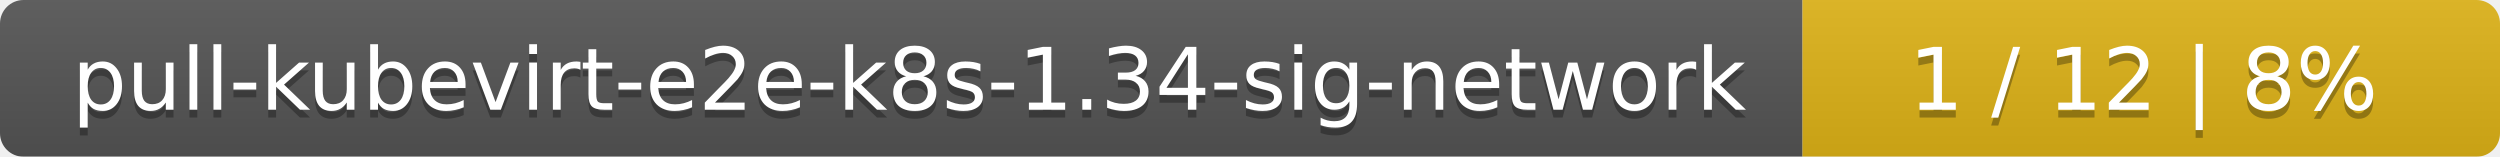
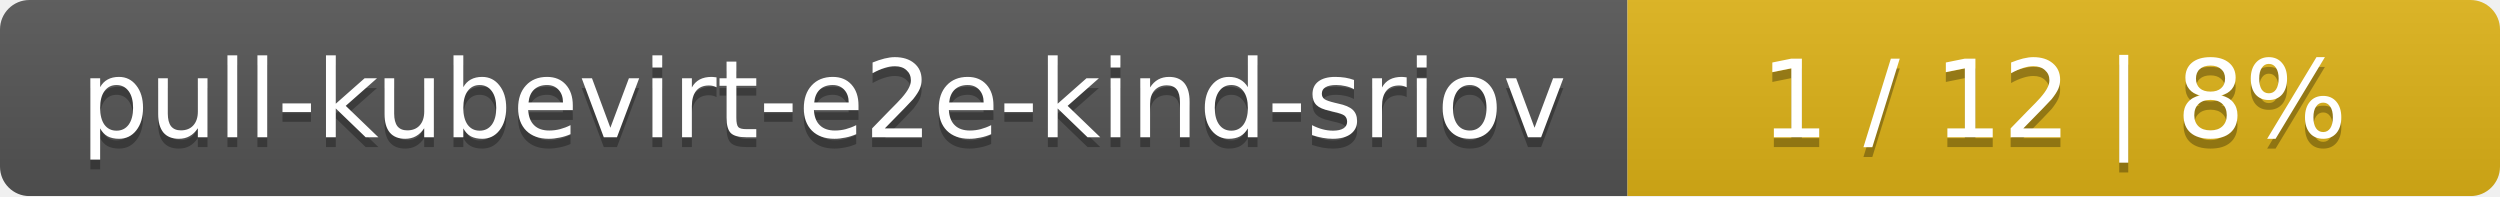
- <svg xmlns="http://www.w3.org/2000/svg" width="319" height="20">
+ <svg xmlns="http://www.w3.org/2000/svg" width="255" height="20">
  <linearGradient id="smooth" x2="0" y2="100%">
    <stop offset="0" stop-color="#bbb" stop-opacity=".1" />
    <stop offset="1" stop-opacity=".1" />
  </linearGradient>
  <mask id="round">
-     <rect width="319" height="20" rx="3" fill="#fff" />
+     <rect width="255" height="20" rx="3" fill="#fff" />
  </mask>
  <g mask="url(#round)">
-     <rect width="230" height="20" fill="#555" />
-     <rect x="230" width="89" height="20" fill="#dfb317" />
-     <rect width="319" height="20" fill="url(#smooth)" />
+     <rect width="166" height="20" fill="#555" />
+     <rect x="166" width="89" height="20" fill="#dfb317" />
+     <rect width="255" height="20" fill="url(#smooth)" />
  </g>
  <g fill="#fff" text-anchor="middle" font-family="DejaVu Sans,Verdana,Geneva,sans-serif" font-size="11">
-     <text x="116" y="15" fill="#010101" fill-opacity=".3">pull-kubevirt-e2e-k8s-1.34-sig-network</text>
-     <text x="116" y="14">pull-kubevirt-e2e-k8s-1.34-sig-network</text>
-     <text x="273.5" y="15" fill="#010101" fill-opacity=".3">1 / 12    |    8%</text>
-     <text x="273.5" y="14">1 / 12    |    8%</text>
+     <text x="84" y="15" fill="#010101" fill-opacity=".3">pull-kubevirt-e2e-kind-sriov</text>
+     <text x="84" y="14">pull-kubevirt-e2e-kind-sriov</text>
+     <text x="209.5" y="15" fill="#010101" fill-opacity=".3">1 / 12    |    8%</text>
+     <text x="209.5" y="14">1 / 12    |    8%</text>
  </g>
</svg>
